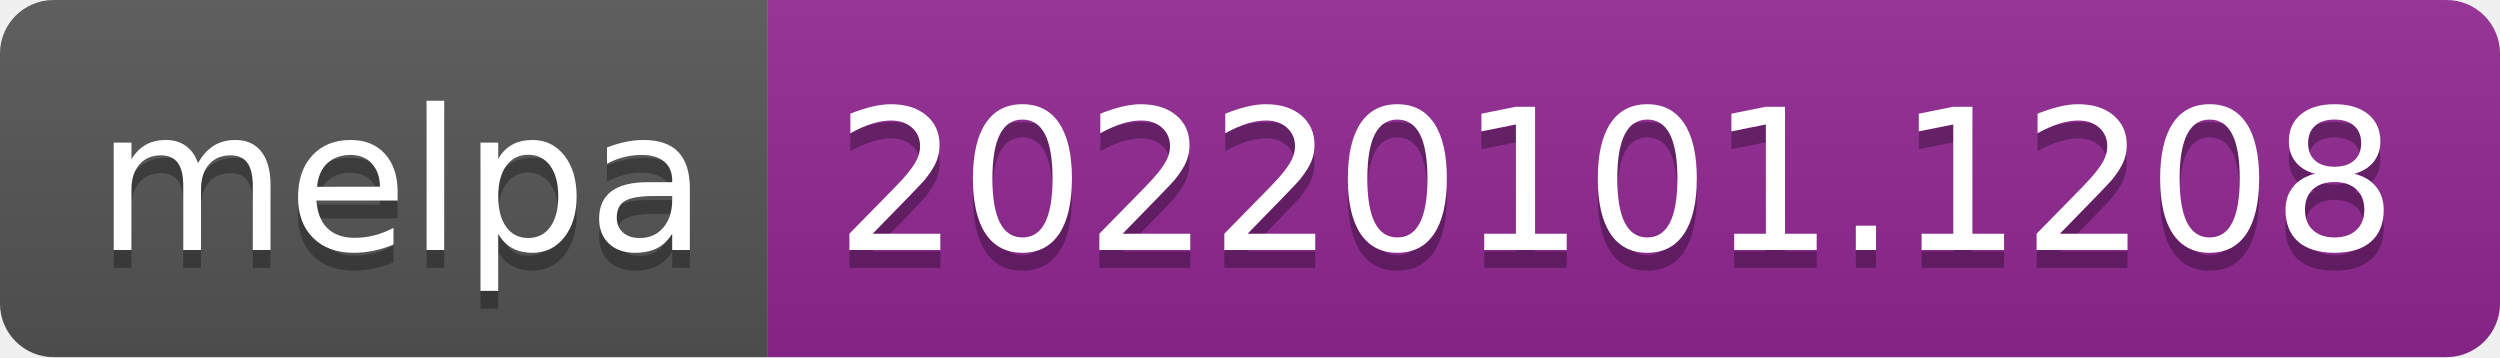
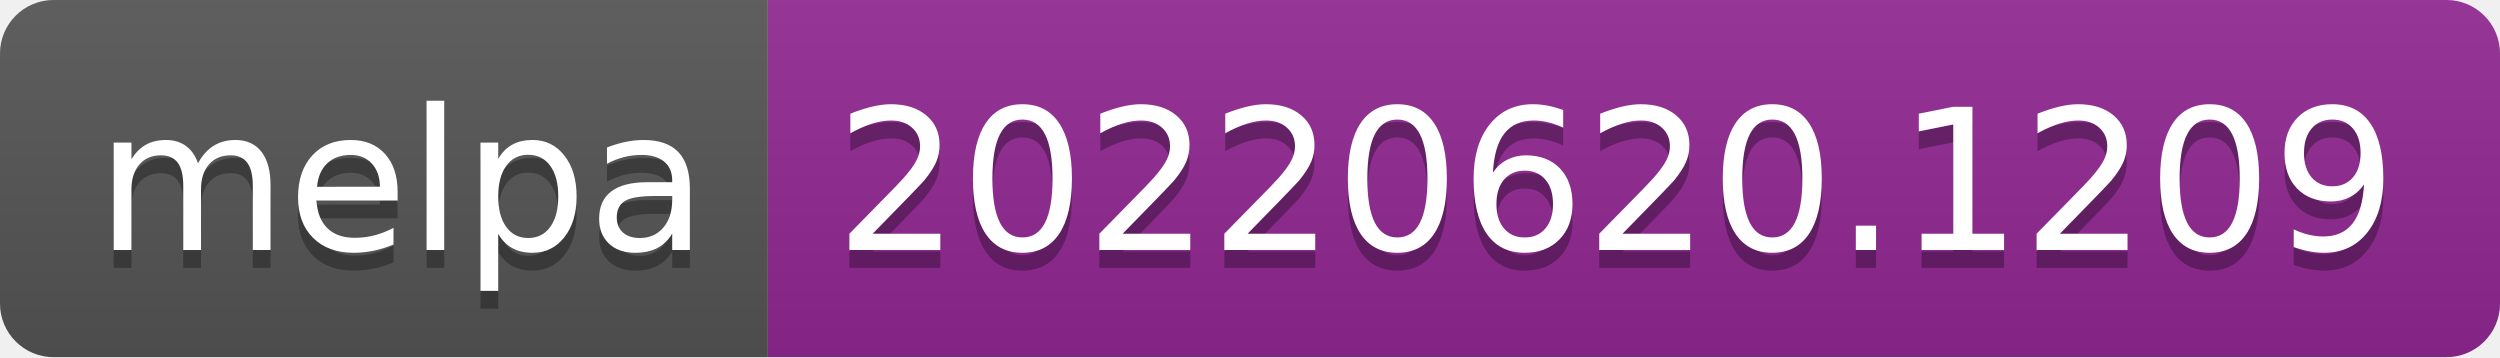
- <svg xmlns="http://www.w3.org/2000/svg" width="140" height="20" role="img" aria-label="melpa: 20220101.1208">
+ <svg xmlns="http://www.w3.org/2000/svg" width="140" height="20" role="img" aria-label="melpa: 20220620.1209">
  <linearGradient id="s" x2="0" y2="100%">
    <stop offset="0" stop-color="#bbb" stop-opacity=".1" />
    <stop offset="1" stop-opacity=".1" />
  </linearGradient>
  <clipPath id="r">
    <rect width="140" height="20" rx="3" fill="#fff" />
  </clipPath>
  <g clip-path="url(#r)">
    <rect width="43" height="20" fill="#555" />
    <rect x="43" width="97" height="20" fill="#922793" />
    <rect width="140" height="20" fill="url(#s)" />
  </g>
  <g fill="#fff" text-anchor="middle" font-family="Verdana,Geneva,DejaVu Sans,sans-serif" text-rendering="geometricPrecision" font-size="110">
    <text aria-hidden="true" x="225" y="150" fill="#010101" fill-opacity=".3" transform="scale(.1)" textLength="330">melpa</text>
    <text x="225" y="140" transform="scale(.1)" fill="#fff" textLength="330">melpa</text>
-     <text aria-hidden="true" x="905" y="150" fill="#010101" fill-opacity=".3" transform="scale(.1)" textLength="870">20220101.1208</text>
-     <text x="905" y="140" transform="scale(.1)" fill="#fff" textLength="870">20220101.1208</text>
+     <text aria-hidden="true" x="905" y="150" fill="#010101" fill-opacity=".3" transform="scale(.1)" textLength="870">20220620.1209</text>
+     <text x="905" y="140" transform="scale(.1)" fill="#fff" textLength="870">20220620.1209</text>
  </g>
</svg>
